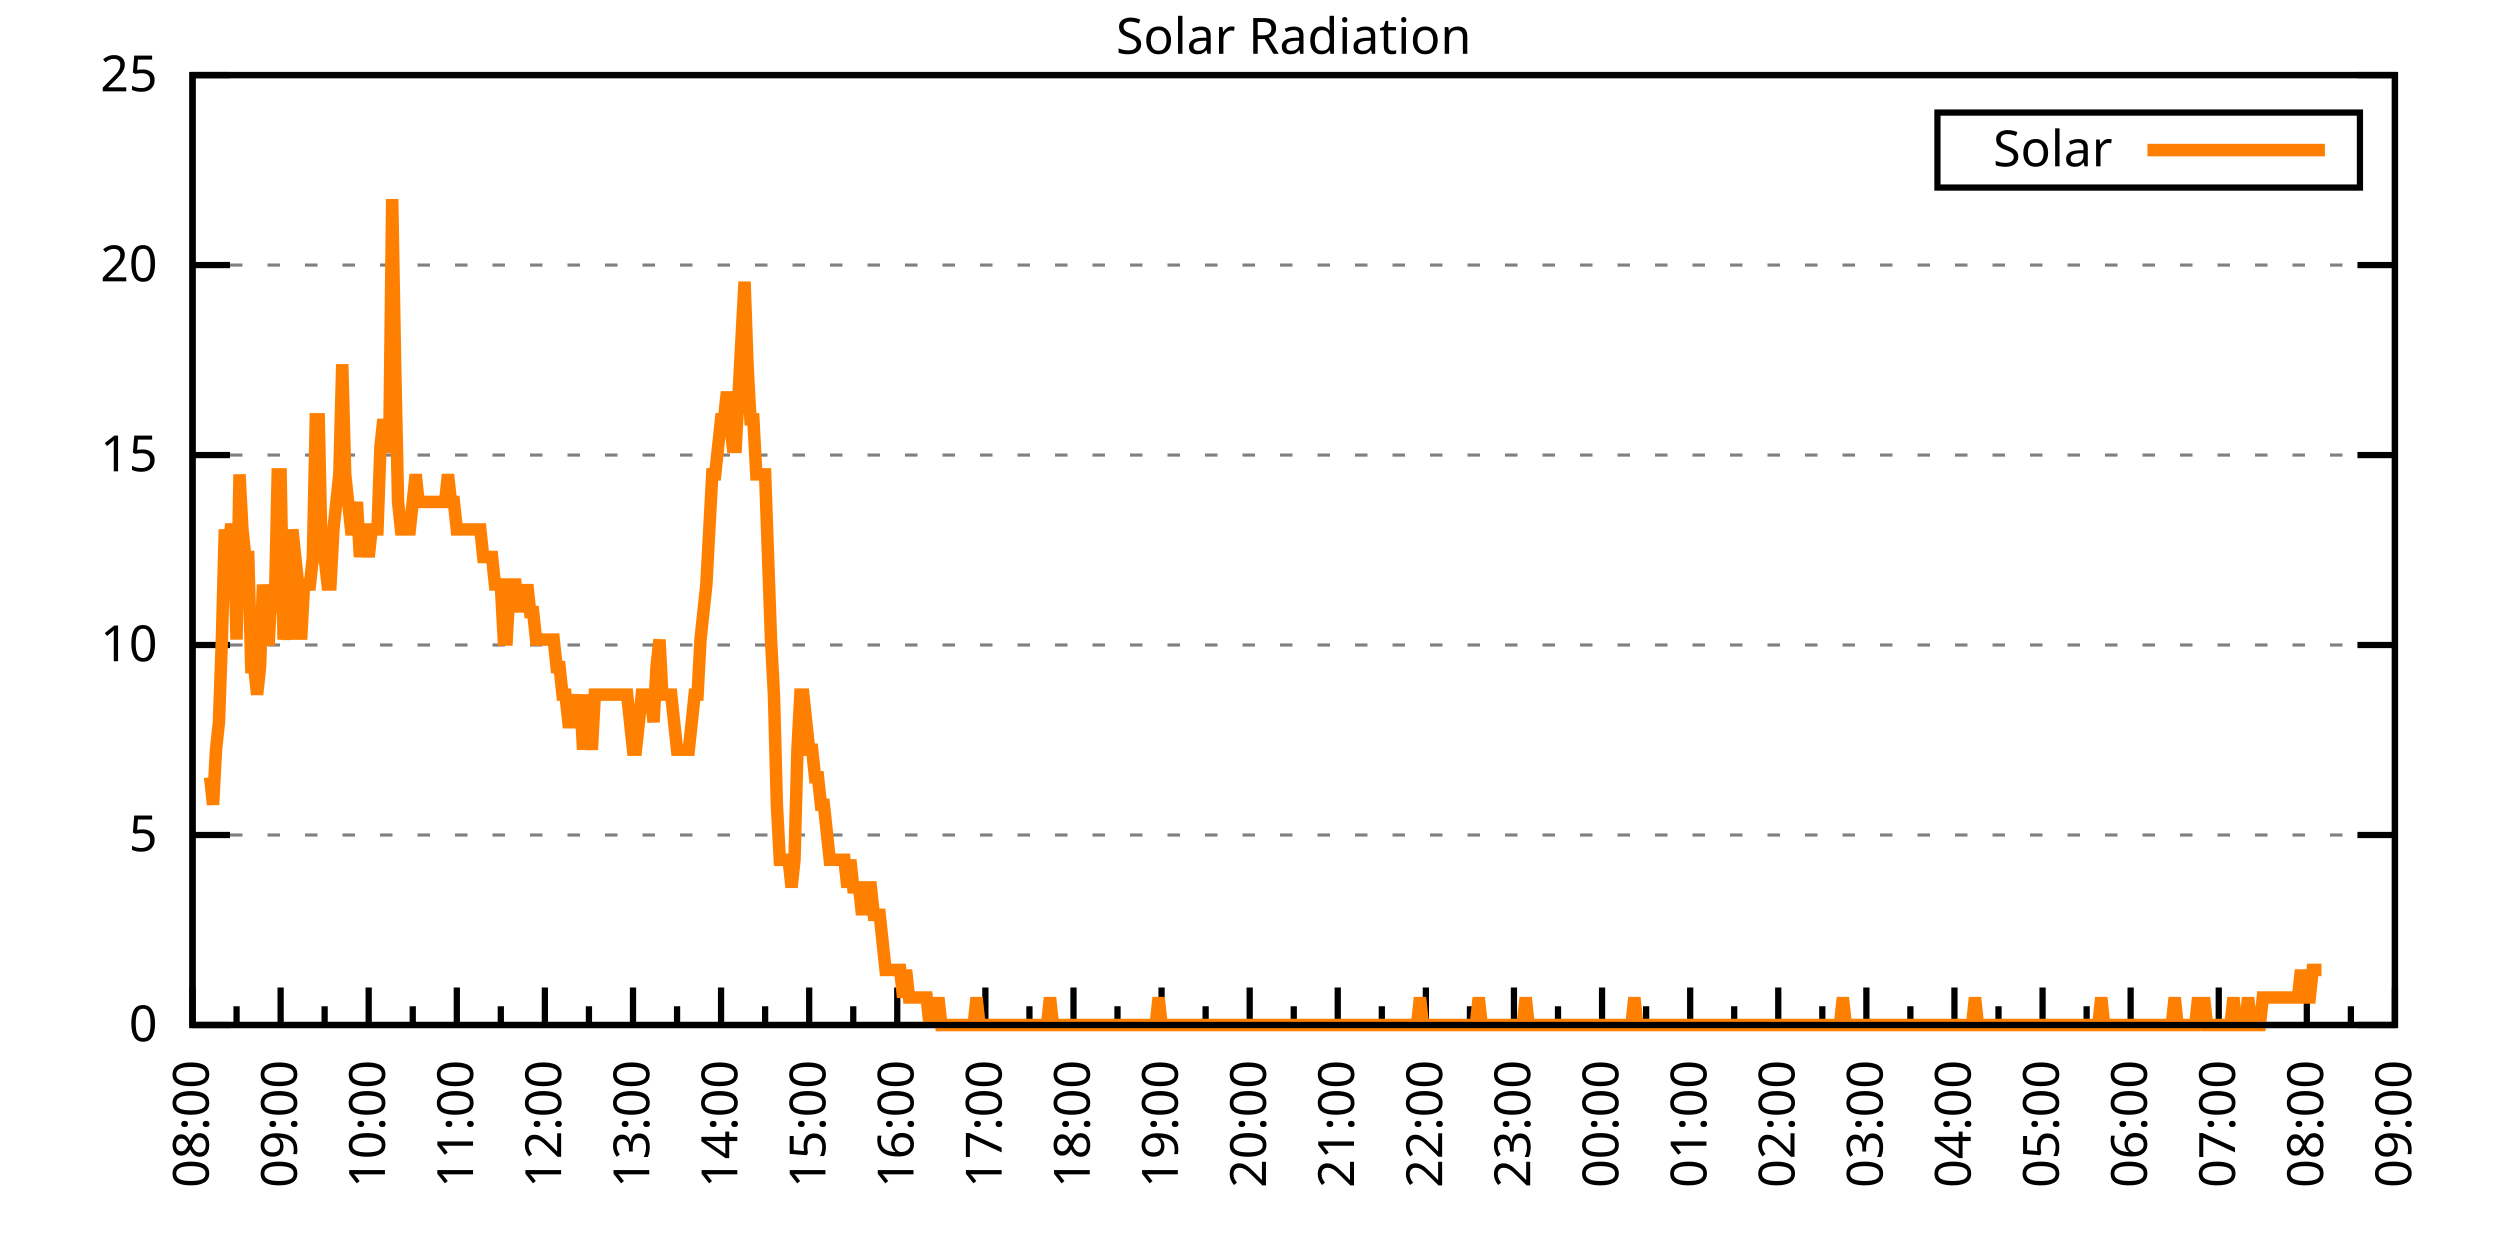
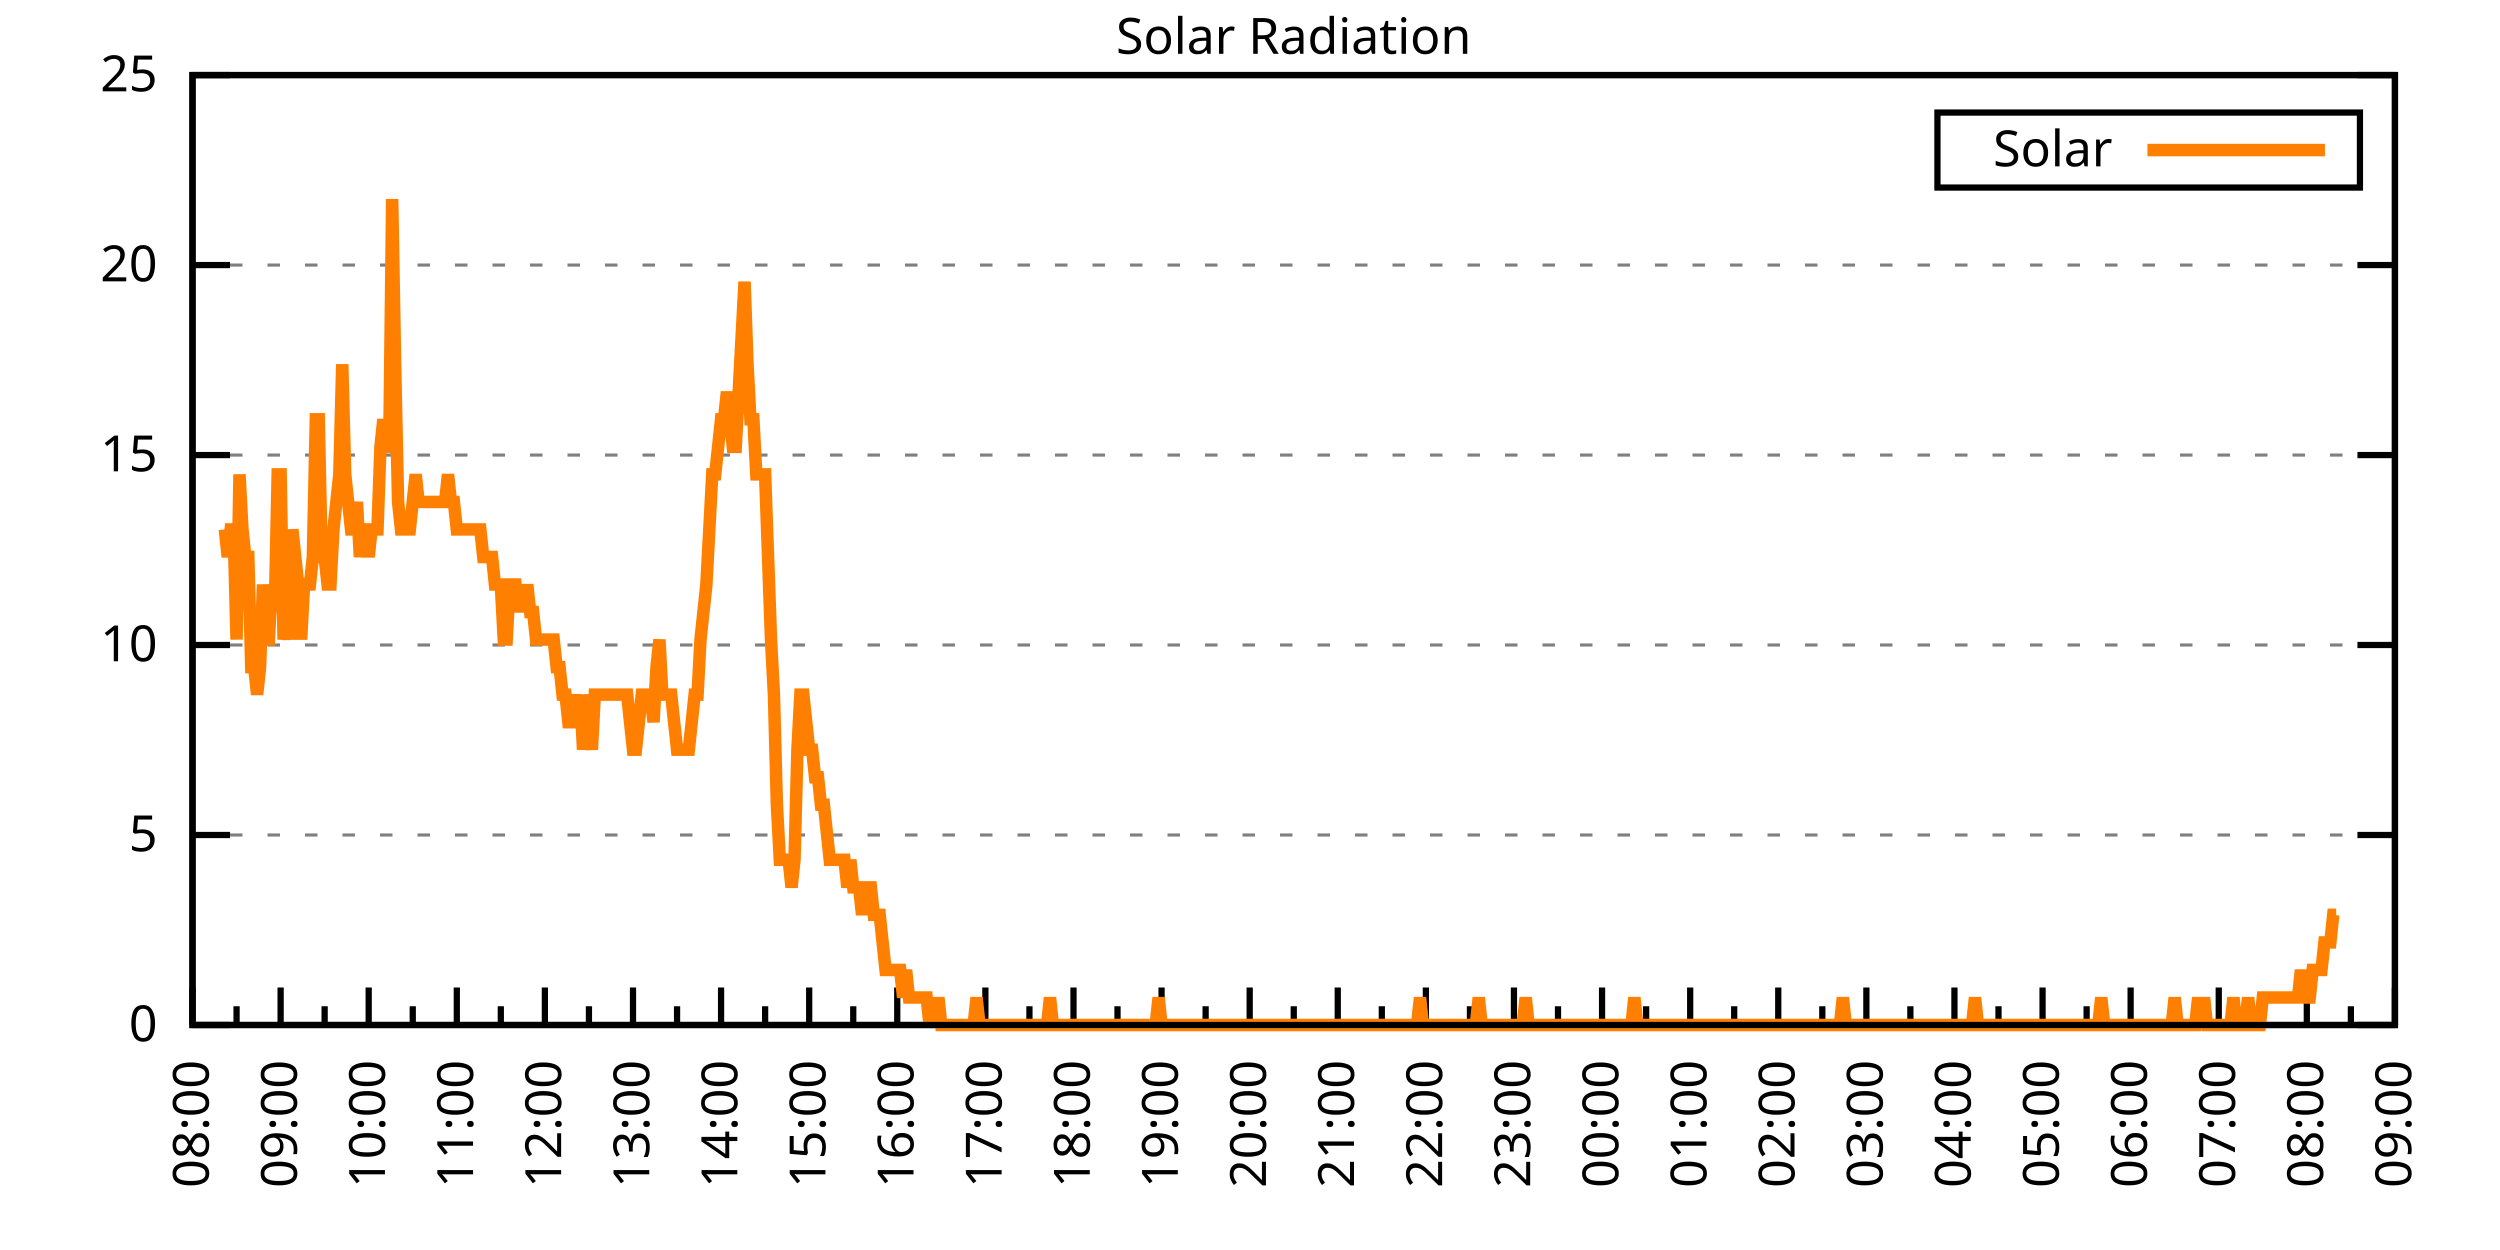
<svg xmlns="http://www.w3.org/2000/svg" xmlns:xlink="http://www.w3.org/1999/xlink" width="400" height="200" viewBox="0 0 400 200">
  <g id="gnuplot_canvas">
    <rect x="0" y="0" width="400" height="200" fill="none" />
    <defs>
      <circle id="gpDot" r="0.5" stroke-width="0.5" stroke="currentColor" />
      <path id="gpPt0" stroke-width="0.333" stroke="currentColor" d="M-1,0 h2 M0,-1 v2" />
      <path id="gpPt1" stroke-width="0.333" stroke="currentColor" d="M-1,-1 L1,1 M1,-1 L-1,1" />
      <path id="gpPt2" stroke-width="0.333" stroke="currentColor" d="M-1,0 L1,0 M0,-1 L0,1 M-1,-1 L1,1 M-1,1 L1,-1" />
      <rect id="gpPt3" stroke-width="0.333" stroke="currentColor" x="-1" y="-1" width="2" height="2" />
      <rect id="gpPt4" stroke-width="0.333" stroke="currentColor" fill="currentColor" x="-1" y="-1" width="2" height="2" />
      <circle id="gpPt5" stroke-width="0.333" stroke="currentColor" cx="0" cy="0" r="1" />
      <use xlink:href="#gpPt5" id="gpPt6" fill="currentColor" stroke="none" />
      <path id="gpPt7" stroke-width="0.333" stroke="currentColor" d="M0,-1.33 L-1.33,0.67 L1.33,0.67 z" />
      <use xlink:href="#gpPt7" id="gpPt8" fill="currentColor" stroke="none" />
      <use xlink:href="#gpPt7" id="gpPt9" stroke="currentColor" transform="rotate(180)" />
      <use xlink:href="#gpPt9" id="gpPt10" fill="currentColor" stroke="none" />
      <use xlink:href="#gpPt3" id="gpPt11" stroke="currentColor" transform="rotate(45)" />
      <use xlink:href="#gpPt11" id="gpPt12" fill="currentColor" stroke="none" />
      <path id="gpPt13" stroke-width="0.333" stroke="currentColor" d="M0,1.330 L1.265,0.411 L0.782,-1.067 L-0.782,-1.076 L-1.265,0.411 z" />
      <use xlink:href="#gpPt13" id="gpPt14" fill="currentColor" stroke="none" />
      <filter id="textbox" filterUnits="objectBoundingBox" x="0" y="0" height="1" width="1">
        <feFlood flood-color="white" flood-opacity="1" result="bgnd" />
        <feComposite in="SourceGraphic" in2="bgnd" operator="atop" />
      </filter>
      <filter id="greybox" filterUnits="objectBoundingBox" x="0" y="0" height="1" width="1">
        <feFlood flood-color="lightgrey" flood-opacity="1" result="grey" />
        <feComposite in="SourceGraphic" in2="grey" operator="atop" />
      </filter>
    </defs>
    <g fill="none" color="white" stroke="currentColor" stroke-width="1.00" stroke-linecap="butt" stroke-linejoin="miter">
</g>
    <g fill="none" color="black" stroke="currentColor" stroke-width="1.00" stroke-linecap="butt" stroke-linejoin="miter">
      <g stroke="none" shape-rendering="crispEdges">
        <polygon fill="rgb(255, 255, 255)" points="30.80,164.00 383.18,164.00 383.18,12.02 30.80,12.02 " />
      </g>
    </g>
    <g fill="none" color="black" stroke="currentColor" stroke-width="1.00" stroke-linecap="butt" stroke-linejoin="miter">
</g>
    <g fill="none" color="black" stroke="black" stroke-width="0.50" stroke-linecap="butt" stroke-linejoin="miter">
</g>
    <g fill="none" color="gray" stroke="currentColor" stroke-width="0.50" stroke-linecap="butt" stroke-linejoin="miter">
      <path stroke="gray" stroke-dasharray="2,4" class="gridline" d="M30.80,164.00 L383.19,164.00  " />
    </g>
    <g fill="none" color="gray" stroke="gray" stroke-width="1.00" stroke-linecap="butt" stroke-linejoin="miter">
</g>
    <g fill="none" color="black" stroke="currentColor" stroke-width="1.00" stroke-linecap="butt" stroke-linejoin="miter">
      <path stroke="black" d="M30.80,164.00 L36.80,164.00 M383.19,164.00 L377.19,164.00  " />
      <g transform="translate(25.20,166.60)" stroke="none" fill="black" font-family="Sans" font-size="8.00" text-anchor="end">
        <text>
          <tspan font-family="Sans"> 0</tspan>
        </text>
      </g>
    </g>
    <g fill="none" color="black" stroke="currentColor" stroke-width="1.00" stroke-linecap="butt" stroke-linejoin="miter">
</g>
    <g fill="none" color="black" stroke="black" stroke-width="0.50" stroke-linecap="butt" stroke-linejoin="miter">
</g>
    <g fill="none" color="gray" stroke="currentColor" stroke-width="0.50" stroke-linecap="butt" stroke-linejoin="miter">
      <path stroke="gray" stroke-dasharray="2,4" class="gridline" d="M30.80,133.60 L383.19,133.60  " />
    </g>
    <g fill="none" color="gray" stroke="gray" stroke-width="1.00" stroke-linecap="butt" stroke-linejoin="miter">
</g>
    <g fill="none" color="black" stroke="currentColor" stroke-width="1.00" stroke-linecap="butt" stroke-linejoin="miter">
      <path stroke="black" d="M30.80,133.60 L36.80,133.60 M383.19,133.60 L377.19,133.60  " />
      <g transform="translate(25.20,136.20)" stroke="none" fill="black" font-family="Sans" font-size="8.00" text-anchor="end">
        <text>
          <tspan font-family="Sans"> 5</tspan>
        </text>
      </g>
    </g>
    <g fill="none" color="black" stroke="currentColor" stroke-width="1.00" stroke-linecap="butt" stroke-linejoin="miter">
</g>
    <g fill="none" color="black" stroke="black" stroke-width="0.50" stroke-linecap="butt" stroke-linejoin="miter">
</g>
    <g fill="none" color="gray" stroke="currentColor" stroke-width="0.50" stroke-linecap="butt" stroke-linejoin="miter">
      <path stroke="gray" stroke-dasharray="2,4" class="gridline" d="M30.80,103.20 L383.19,103.20  " />
    </g>
    <g fill="none" color="gray" stroke="gray" stroke-width="1.00" stroke-linecap="butt" stroke-linejoin="miter">
</g>
    <g fill="none" color="black" stroke="currentColor" stroke-width="1.00" stroke-linecap="butt" stroke-linejoin="miter">
      <path stroke="black" d="M30.80,103.20 L36.80,103.20 M383.19,103.20 L377.19,103.20  " />
      <g transform="translate(25.20,105.80)" stroke="none" fill="black" font-family="Sans" font-size="8.00" text-anchor="end">
        <text>
          <tspan font-family="Sans"> 10</tspan>
        </text>
      </g>
    </g>
    <g fill="none" color="black" stroke="currentColor" stroke-width="1.00" stroke-linecap="butt" stroke-linejoin="miter">
</g>
    <g fill="none" color="black" stroke="black" stroke-width="0.50" stroke-linecap="butt" stroke-linejoin="miter">
</g>
    <g fill="none" color="gray" stroke="currentColor" stroke-width="0.50" stroke-linecap="butt" stroke-linejoin="miter">
      <path stroke="gray" stroke-dasharray="2,4" class="gridline" d="M30.80,72.81 L383.19,72.81  " />
    </g>
    <g fill="none" color="gray" stroke="gray" stroke-width="1.00" stroke-linecap="butt" stroke-linejoin="miter">
</g>
    <g fill="none" color="black" stroke="currentColor" stroke-width="1.00" stroke-linecap="butt" stroke-linejoin="miter">
      <path stroke="black" d="M30.80,72.81 L36.80,72.81 M383.19,72.81 L377.19,72.81  " />
      <g transform="translate(25.20,75.41)" stroke="none" fill="black" font-family="Sans" font-size="8.00" text-anchor="end">
        <text>
          <tspan font-family="Sans"> 15</tspan>
        </text>
      </g>
    </g>
    <g fill="none" color="black" stroke="currentColor" stroke-width="1.00" stroke-linecap="butt" stroke-linejoin="miter">
</g>
    <g fill="none" color="black" stroke="black" stroke-width="0.50" stroke-linecap="butt" stroke-linejoin="miter">
</g>
    <g fill="none" color="gray" stroke="currentColor" stroke-width="0.50" stroke-linecap="butt" stroke-linejoin="miter">
      <path stroke="gray" stroke-dasharray="2,4" class="gridline" d="M30.80,42.41 L383.19,42.41  " />
    </g>
    <g fill="none" color="gray" stroke="gray" stroke-width="1.00" stroke-linecap="butt" stroke-linejoin="miter">
</g>
    <g fill="none" color="black" stroke="currentColor" stroke-width="1.00" stroke-linecap="butt" stroke-linejoin="miter">
      <path stroke="black" d="M30.80,42.41 L36.80,42.41 M383.19,42.41 L377.19,42.41  " />
      <g transform="translate(25.20,45.01)" stroke="none" fill="black" font-family="Sans" font-size="8.00" text-anchor="end">
        <text>
          <tspan font-family="Sans"> 20</tspan>
        </text>
      </g>
    </g>
    <g fill="none" color="black" stroke="currentColor" stroke-width="1.00" stroke-linecap="butt" stroke-linejoin="miter">
</g>
    <g fill="none" color="black" stroke="black" stroke-width="0.50" stroke-linecap="butt" stroke-linejoin="miter">
</g>
    <g fill="none" color="gray" stroke="currentColor" stroke-width="0.50" stroke-linecap="butt" stroke-linejoin="miter">
      <path stroke="gray" stroke-dasharray="2,4" class="gridline" d="M30.80,12.01 L383.19,12.01  " />
    </g>
    <g fill="none" color="gray" stroke="gray" stroke-width="1.00" stroke-linecap="butt" stroke-linejoin="miter">
</g>
    <g fill="none" color="black" stroke="currentColor" stroke-width="1.00" stroke-linecap="butt" stroke-linejoin="miter">
      <path stroke="black" d="M30.80,12.01 L36.80,12.01 M383.19,12.01 L377.19,12.01  " />
      <g transform="translate(25.20,14.61)" stroke="none" fill="black" font-family="Sans" font-size="8.00" text-anchor="end">
        <text>
          <tspan font-family="Sans"> 25</tspan>
        </text>
      </g>
    </g>
    <g fill="none" color="black" stroke="currentColor" stroke-width="1.00" stroke-linecap="butt" stroke-linejoin="miter">
      <path stroke="black" d="M30.80,164.00 L30.80,158.00  " />
      <g transform="translate(33.40,169.60) rotate(270)" stroke="none" fill="black" font-family="Sans" font-size="8.00" text-anchor="end">
        <text>
          <tspan font-family="Sans">08:00</tspan>
        </text>
      </g>
    </g>
    <g fill="none" color="black" stroke="currentColor" stroke-width="1.00" stroke-linecap="butt" stroke-linejoin="miter">
      <path stroke="black" d="M37.85,164.00 L37.85,161.00 M44.90,164.00 L44.90,158.00  " />
      <g transform="translate(47.50,169.60) rotate(270)" stroke="none" fill="black" font-family="Sans" font-size="8.00" text-anchor="end">
        <text>
          <tspan font-family="Sans">09:00</tspan>
        </text>
      </g>
    </g>
    <g fill="none" color="black" stroke="currentColor" stroke-width="1.00" stroke-linecap="butt" stroke-linejoin="miter">
      <path stroke="black" d="M51.94,164.00 L51.94,161.00 M58.99,164.00 L58.99,158.00  " />
      <g transform="translate(61.59,169.60) rotate(270)" stroke="none" fill="black" font-family="Sans" font-size="8.00" text-anchor="end">
        <text>
          <tspan font-family="Sans">10:00</tspan>
        </text>
      </g>
    </g>
    <g fill="none" color="black" stroke="currentColor" stroke-width="1.00" stroke-linecap="butt" stroke-linejoin="miter">
      <path stroke="black" d="M66.04,164.00 L66.04,161.00 M73.09,164.00 L73.09,158.00  " />
      <g transform="translate(75.69,169.60) rotate(270)" stroke="none" fill="black" font-family="Sans" font-size="8.00" text-anchor="end">
        <text>
          <tspan font-family="Sans">11:00</tspan>
        </text>
      </g>
    </g>
    <g fill="none" color="black" stroke="currentColor" stroke-width="1.00" stroke-linecap="butt" stroke-linejoin="miter">
      <path stroke="black" d="M80.13,164.00 L80.13,161.00 M87.18,164.00 L87.18,158.00  " />
      <g transform="translate(89.78,169.60) rotate(270)" stroke="none" fill="black" font-family="Sans" font-size="8.00" text-anchor="end">
        <text>
          <tspan font-family="Sans">12:00</tspan>
        </text>
      </g>
    </g>
    <g fill="none" color="black" stroke="currentColor" stroke-width="1.00" stroke-linecap="butt" stroke-linejoin="miter">
      <path stroke="black" d="M94.23,164.00 L94.23,161.00 M101.28,164.00 L101.28,158.00  " />
      <g transform="translate(103.88,169.60) rotate(270)" stroke="none" fill="black" font-family="Sans" font-size="8.00" text-anchor="end">
        <text>
          <tspan font-family="Sans">13:00</tspan>
        </text>
      </g>
    </g>
    <g fill="none" color="black" stroke="currentColor" stroke-width="1.00" stroke-linecap="butt" stroke-linejoin="miter">
      <path stroke="black" d="M108.33,164.00 L108.33,161.00 M115.37,164.00 L115.37,158.00  " />
      <g transform="translate(117.97,169.60) rotate(270)" stroke="none" fill="black" font-family="Sans" font-size="8.00" text-anchor="end">
        <text>
          <tspan font-family="Sans">14:00</tspan>
        </text>
      </g>
    </g>
    <g fill="none" color="black" stroke="currentColor" stroke-width="1.00" stroke-linecap="butt" stroke-linejoin="miter">
      <path stroke="black" d="M122.42,164.00 L122.42,161.00 M129.47,164.00 L129.47,158.00  " />
      <g transform="translate(132.07,169.60) rotate(270)" stroke="none" fill="black" font-family="Sans" font-size="8.00" text-anchor="end">
        <text>
          <tspan font-family="Sans">15:00</tspan>
        </text>
      </g>
    </g>
    <g fill="none" color="black" stroke="currentColor" stroke-width="1.00" stroke-linecap="butt" stroke-linejoin="miter">
      <path stroke="black" d="M136.52,164.00 L136.52,161.00 M143.56,164.00 L143.56,158.00  " />
      <g transform="translate(146.16,169.60) rotate(270)" stroke="none" fill="black" font-family="Sans" font-size="8.00" text-anchor="end">
        <text>
          <tspan font-family="Sans">16:00</tspan>
        </text>
      </g>
    </g>
    <g fill="none" color="black" stroke="currentColor" stroke-width="1.00" stroke-linecap="butt" stroke-linejoin="miter">
      <path stroke="black" d="M150.61,164.00 L150.61,161.00 M157.66,164.00 L157.66,158.00  " />
      <g transform="translate(160.26,169.60) rotate(270)" stroke="none" fill="black" font-family="Sans" font-size="8.00" text-anchor="end">
        <text>
          <tspan font-family="Sans">17:00</tspan>
        </text>
      </g>
    </g>
    <g fill="none" color="black" stroke="currentColor" stroke-width="1.00" stroke-linecap="butt" stroke-linejoin="miter">
      <path stroke="black" d="M164.71,164.00 L164.71,161.00 M171.76,164.00 L171.76,158.00  " />
      <g transform="translate(174.36,169.60) rotate(270)" stroke="none" fill="black" font-family="Sans" font-size="8.00" text-anchor="end">
        <text>
          <tspan font-family="Sans">18:00</tspan>
        </text>
      </g>
    </g>
    <g fill="none" color="black" stroke="currentColor" stroke-width="1.00" stroke-linecap="butt" stroke-linejoin="miter">
      <path stroke="black" d="M178.80,164.00 L178.80,161.00 M185.85,164.00 L185.85,158.00  " />
      <g transform="translate(188.45,169.60) rotate(270)" stroke="none" fill="black" font-family="Sans" font-size="8.00" text-anchor="end">
        <text>
          <tspan font-family="Sans">19:00</tspan>
        </text>
      </g>
    </g>
    <g fill="none" color="black" stroke="currentColor" stroke-width="1.00" stroke-linecap="butt" stroke-linejoin="miter">
      <path stroke="black" d="M192.90,164.00 L192.90,161.00 M199.95,164.00 L199.95,158.00  " />
      <g transform="translate(202.55,169.60) rotate(270)" stroke="none" fill="black" font-family="Sans" font-size="8.00" text-anchor="end">
        <text>
          <tspan font-family="Sans">20:00</tspan>
        </text>
      </g>
    </g>
    <g fill="none" color="black" stroke="currentColor" stroke-width="1.00" stroke-linecap="butt" stroke-linejoin="miter">
      <path stroke="black" d="M207.00,164.00 L207.00,161.00 M214.04,164.00 L214.04,158.00  " />
      <g transform="translate(216.64,169.60) rotate(270)" stroke="none" fill="black" font-family="Sans" font-size="8.00" text-anchor="end">
        <text>
          <tspan font-family="Sans">21:00</tspan>
        </text>
      </g>
    </g>
    <g fill="none" color="black" stroke="currentColor" stroke-width="1.00" stroke-linecap="butt" stroke-linejoin="miter">
      <path stroke="black" d="M221.09,164.00 L221.09,161.00 M228.14,164.00 L228.14,158.00  " />
      <g transform="translate(230.74,169.60) rotate(270)" stroke="none" fill="black" font-family="Sans" font-size="8.00" text-anchor="end">
        <text>
          <tspan font-family="Sans">22:00</tspan>
        </text>
      </g>
    </g>
    <g fill="none" color="black" stroke="currentColor" stroke-width="1.00" stroke-linecap="butt" stroke-linejoin="miter">
      <path stroke="black" d="M235.19,164.00 L235.19,161.00 M242.23,164.00 L242.23,158.00  " />
      <g transform="translate(244.83,169.60) rotate(270)" stroke="none" fill="black" font-family="Sans" font-size="8.00" text-anchor="end">
        <text>
          <tspan font-family="Sans">23:00</tspan>
        </text>
      </g>
    </g>
    <g fill="none" color="black" stroke="currentColor" stroke-width="1.00" stroke-linecap="butt" stroke-linejoin="miter">
      <path stroke="black" d="M249.28,164.00 L249.28,161.00 M256.33,164.00 L256.33,158.00  " />
      <g transform="translate(258.93,169.60) rotate(270)" stroke="none" fill="black" font-family="Sans" font-size="8.00" text-anchor="end">
        <text>
          <tspan font-family="Sans">00:00</tspan>
        </text>
      </g>
    </g>
    <g fill="none" color="black" stroke="currentColor" stroke-width="1.00" stroke-linecap="butt" stroke-linejoin="miter">
      <path stroke="black" d="M263.38,164.00 L263.38,161.00 M270.43,164.00 L270.43,158.00  " />
      <g transform="translate(273.03,169.60) rotate(270)" stroke="none" fill="black" font-family="Sans" font-size="8.00" text-anchor="end">
        <text>
          <tspan font-family="Sans">01:00</tspan>
        </text>
      </g>
    </g>
    <g fill="none" color="black" stroke="currentColor" stroke-width="1.00" stroke-linecap="butt" stroke-linejoin="miter">
      <path stroke="black" d="M277.47,164.00 L277.47,161.00 M284.52,164.00 L284.52,158.00  " />
      <g transform="translate(287.12,169.60) rotate(270)" stroke="none" fill="black" font-family="Sans" font-size="8.00" text-anchor="end">
        <text>
          <tspan font-family="Sans">02:00</tspan>
        </text>
      </g>
    </g>
    <g fill="none" color="black" stroke="currentColor" stroke-width="1.00" stroke-linecap="butt" stroke-linejoin="miter">
      <path stroke="black" d="M291.57,164.00 L291.57,161.00 M298.62,164.00 L298.62,158.00  " />
      <g transform="translate(301.22,169.60) rotate(270)" stroke="none" fill="black" font-family="Sans" font-size="8.00" text-anchor="end">
        <text>
          <tspan font-family="Sans">03:00</tspan>
        </text>
      </g>
    </g>
    <g fill="none" color="black" stroke="currentColor" stroke-width="1.00" stroke-linecap="butt" stroke-linejoin="miter">
      <path stroke="black" d="M305.66,164.00 L305.66,161.00 M312.71,164.00 L312.71,158.00  " />
      <g transform="translate(315.31,169.60) rotate(270)" stroke="none" fill="black" font-family="Sans" font-size="8.00" text-anchor="end">
        <text>
          <tspan font-family="Sans">04:00</tspan>
        </text>
      </g>
    </g>
    <g fill="none" color="black" stroke="currentColor" stroke-width="1.00" stroke-linecap="butt" stroke-linejoin="miter">
      <path stroke="black" d="M319.76,164.00 L319.76,161.00 M326.81,164.00 L326.81,158.00  " />
      <g transform="translate(329.41,169.60) rotate(270)" stroke="none" fill="black" font-family="Sans" font-size="8.00" text-anchor="end">
        <text>
          <tspan font-family="Sans">05:00</tspan>
        </text>
      </g>
    </g>
    <g fill="none" color="black" stroke="currentColor" stroke-width="1.00" stroke-linecap="butt" stroke-linejoin="miter">
      <path stroke="black" d="M333.86,164.00 L333.86,161.00 M340.90,164.00 L340.90,158.00  " />
      <g transform="translate(343.50,169.60) rotate(270)" stroke="none" fill="black" font-family="Sans" font-size="8.00" text-anchor="end">
        <text>
          <tspan font-family="Sans">06:00</tspan>
        </text>
      </g>
    </g>
    <g fill="none" color="black" stroke="currentColor" stroke-width="1.00" stroke-linecap="butt" stroke-linejoin="miter">
      <path stroke="black" d="M347.95,164.00 L347.95,161.00 M355.00,164.00 L355.00,158.00  " />
      <g transform="translate(357.60,169.60) rotate(270)" stroke="none" fill="black" font-family="Sans" font-size="8.00" text-anchor="end">
        <text>
          <tspan font-family="Sans">07:00</tspan>
        </text>
      </g>
    </g>
    <g fill="none" color="black" stroke="currentColor" stroke-width="1.00" stroke-linecap="butt" stroke-linejoin="miter">
      <path stroke="black" d="M362.05,164.00 L362.05,161.00 M369.09,164.00 L369.09,158.00  " />
      <g transform="translate(371.69,169.60) rotate(270)" stroke="none" fill="black" font-family="Sans" font-size="8.00" text-anchor="end">
        <text>
          <tspan font-family="Sans">08:00</tspan>
        </text>
      </g>
    </g>
    <g fill="none" color="black" stroke="currentColor" stroke-width="1.00" stroke-linecap="butt" stroke-linejoin="miter">
      <path stroke="black" d="M376.14,164.00 L376.14,161.00 M383.19,164.00 L383.19,158.00  " />
      <g transform="translate(385.79,169.60) rotate(270)" stroke="none" fill="black" font-family="Sans" font-size="8.00" text-anchor="end">
        <text>
          <tspan font-family="Sans">09:00</tspan>
        </text>
      </g>
    </g>
    <g fill="none" color="black" stroke="currentColor" stroke-width="1.00" stroke-linecap="butt" stroke-linejoin="miter">
</g>
    <g fill="none" color="black" stroke="currentColor" stroke-width="1.00" stroke-linecap="butt" stroke-linejoin="miter">
      <path stroke="black" d="M30.80,12.01 L30.80,164.00 L383.19,164.00 L383.19,12.01 L30.80,12.01 Z  " />
    </g>
    <g fill="none" color="black" stroke="currentColor" stroke-width="1.00" stroke-linecap="butt" stroke-linejoin="miter">
      <g transform="translate(6.80,88.01) rotate(270)" stroke="none" fill="black" font-family="Sans" font-size="8.00" text-anchor="middle">
        <text />
      </g>
    </g>
    <g fill="none" color="black" stroke="currentColor" stroke-width="1.00" stroke-linecap="butt" stroke-linejoin="miter">
</g>
    <g fill="none" color="black" stroke="currentColor" stroke-width="1.00" stroke-linecap="butt" stroke-linejoin="miter">
      <path stroke="black" d="M309.99,30.01 L309.99,18.01 L377.59,18.01 L377.59,30.01 L309.99,30.01 Z  " />
    </g>
    <g id="Solar_Radiation_plot_1">
      <g fill="none" color="white" stroke="black" stroke-width="2.00" stroke-linecap="butt" stroke-linejoin="miter">
</g>
      <g fill="none" color="black" stroke="currentColor" stroke-width="2.00" stroke-linecap="butt" stroke-linejoin="miter">
        <g transform="translate(337.99,26.61)" stroke="none" fill="black" font-family="Sans" font-size="8.00" text-anchor="end">
          <text>
            <tspan font-family="Sans">Solar</tspan>
          </text>
        </g>
      </g>
      <g fill="none" color="black" stroke="currentColor" stroke-width="2.00" stroke-linecap="butt" stroke-linejoin="miter">
-         <path stroke="rgb(255, 127,   0)" d="M343.59,24.01 L371.99,24.01 M33.62,124.36 L34.09,128.76 L34.56,119.95 L35.03,115.55 L35.50,102.33 L35.97,84.71   L36.44,89.12 L36.91,84.71 L37.38,84.71 L37.85,102.33 L38.32,75.90 L38.79,84.71 L39.26,89.12 L39.73,89.12   L40.20,106.74 L40.67,106.74 L41.14,111.14 L41.61,106.74 L42.08,93.52 L42.55,102.33 L43.02,102.33 L43.49,93.52   L43.96,97.93 L44.43,75.90 L44.90,75.90 L45.37,102.33 L45.84,97.93 L46.31,102.33 L46.78,84.71 L47.24,89.12   L47.71,93.52 L48.18,102.33 L48.65,93.52 L49.12,93.52 L49.59,93.52 L50.06,89.12 L50.53,67.09 L51.00,67.09   L51.47,89.12 L51.94,89.12 L52.41,93.52 L52.88,93.52 L53.35,84.71 L53.82,80.31 L54.29,75.90 L54.76,58.28   L55.23,75.90 L55.70,80.31 L56.17,84.71 L56.64,84.71 L57.11,80.31 L57.58,89.12 L58.05,84.71 L58.52,84.71   L58.99,89.12 L59.46,84.71 L59.93,84.71 L60.40,84.71 L60.87,71.50 L61.34,67.09 L61.81,71.50 L62.28,71.50   L62.75,31.85 L63.22,58.28 L63.69,80.31 L64.16,84.71 L64.63,84.71 L65.10,84.71 L65.57,84.71 L66.04,80.31   L66.51,75.90 L66.98,80.31 L67.45,80.31 L67.92,80.31 L68.39,80.31 L68.86,80.31 L69.33,80.31 L69.80,80.31   L70.27,80.31 L70.74,80.31 L71.21,80.31 L71.68,75.90 L72.15,80.31 L72.62,80.31 L73.09,84.71 L73.56,84.71   L74.03,84.71 L74.50,84.71 L74.97,84.71 L75.44,84.71 L75.91,84.71 L76.38,84.71 L76.85,84.71 L77.32,89.12   L77.79,89.12 L78.26,89.12 L78.73,89.12 L79.19,93.52 L79.66,93.52 L80.13,93.52 L80.60,102.33 L81.07,102.33   L81.54,93.52 L82.01,93.52 L82.48,93.52 L82.95,97.93 L83.42,93.52 L83.89,97.93 L84.36,93.52 L84.83,97.93   L85.30,97.93 L85.77,102.33 L86.24,102.33 L86.71,102.33 L87.18,102.33 L87.65,102.33 L88.12,102.33 L88.59,102.33   L89.06,106.74 L89.53,106.74 L90.00,111.14 L90.47,111.14 L90.94,115.55 L91.41,115.55 L91.88,111.14 L92.35,115.55   L92.82,111.14 L93.29,119.95 L93.76,111.14 L94.23,115.55 L94.70,119.95 L95.17,111.14 L95.64,111.14 L96.11,111.14   L96.58,111.14 L97.05,111.14 L97.52,111.14 L97.99,111.14 L98.46,111.14 L98.93,111.14 L99.40,111.14 L99.87,111.14   L100.34,111.14 L100.81,115.55 L101.28,119.95 L101.75,119.95 L102.22,115.55 L102.69,111.14 L103.16,111.14 L103.63,111.14   L104.10,111.14 L104.57,115.55 L105.04,106.74 L105.51,102.33 L105.98,111.14 L106.45,111.14 L106.92,111.14 L107.39,111.14   L107.86,115.55 L108.33,119.95 L108.80,119.95 L109.27,119.95 L109.74,119.95 L110.21,119.95 L110.68,115.55 L111.14,111.14   L111.61,111.14 L112.08,102.33 L112.55,97.93 L113.02,93.52 L113.49,84.71 L113.96,75.90 L114.43,75.90 L114.90,71.50   L115.37,67.09 L115.84,67.09 L116.31,62.69 L116.78,67.09 L117.25,71.50 L117.72,71.50 L118.19,62.69 L118.66,53.88   L119.13,45.07 L119.60,58.28 L120.07,67.09 L120.54,67.09 L121.01,75.90 L121.48,75.90 L121.95,75.90 L122.42,75.90   L122.89,89.12 L123.36,102.33 L123.83,111.14 L124.30,128.76 L124.77,137.57 L125.24,137.57 L125.71,137.57 L126.18,137.57   L126.65,141.98 L127.12,137.57 L127.59,119.95 L128.06,111.14 L128.53,111.14 L129.00,115.55 L129.47,119.95 L129.94,119.95   L130.41,124.36 L130.88,124.36 L131.35,128.76 L131.82,128.76 L132.29,133.17 L132.76,137.57 L133.23,137.57 L133.70,137.57   L134.17,137.57 L134.64,137.57 L135.11,137.57 L135.58,141.98 L136.05,137.57 L136.52,141.98 L136.99,141.98 L137.46,141.98   L137.93,146.38 L138.40,141.98 L138.87,141.98 L139.34,141.98 L139.81,146.38 L140.28,146.38 L140.75,146.38 L141.22,150.79   L141.69,155.19 L142.16,155.19 L142.63,155.19 L143.09,155.19 L143.56,155.19 L144.03,155.19 L144.50,159.60 L144.97,155.19   L145.44,159.60 L145.91,159.60 L146.38,159.60 L146.85,159.60 L147.32,159.60 L147.79,159.60 L148.26,159.60 L148.73,164.00   L149.20,159.60 L149.67,164.00 L150.14,159.60 L150.61,164.00 L151.08,164.00 L151.55,164.00 L152.02,164.00 L152.49,164.00   L152.96,164.00 L153.43,164.00 L153.90,164.00 L154.37,164.00 L154.84,164.00 L155.31,164.00 L155.78,164.00 L156.25,159.60   L156.72,164.00 L157.19,164.00 L157.66,164.00 L158.13,164.00 L158.60,164.00 L159.07,164.00 L159.54,164.00 L160.01,164.00   L160.48,164.00 L160.95,164.00 L161.42,164.00 L161.89,164.00 L162.36,164.00 L162.83,164.00 L163.30,164.00 L163.77,164.00   L164.24,164.00 L164.71,164.00 L165.18,164.00 L165.65,164.00 L166.12,164.00 L166.59,164.00 L167.06,164.00 L167.53,164.00   L168.00,159.60 L168.47,164.00 L168.94,164.00 L169.41,164.00 L169.88,164.00 L170.35,164.00 L170.82,164.00 L171.29,164.00   L171.76,164.00 L172.23,164.00 L172.70,164.00 L173.17,164.00 L173.64,164.00 L174.11,164.00 L174.58,164.00 L175.04,164.00   L175.51,164.00 L175.98,164.00 L176.45,164.00 L176.92,164.00 L177.39,164.00 L177.86,164.00 L178.33,164.00 L178.80,164.00   L179.27,164.00 L179.74,164.00 L180.21,164.00 L180.68,164.00 L181.15,164.00 L181.62,164.00 L182.09,164.00 L182.56,164.00   L183.03,164.00 L183.50,164.00 L183.97,164.00 L184.44,164.00 L184.91,164.00 L185.38,159.60 L185.85,164.00 L186.32,164.00   L186.79,164.00 L187.26,164.00 L187.73,164.00 L188.20,164.00 L188.67,164.00 L189.14,164.00 L189.61,164.00 L190.08,164.00   L190.55,164.00 L191.02,164.00 L191.49,164.00 L191.96,164.00 L192.43,164.00 L192.90,164.00 L193.37,164.00 L193.84,164.00   L194.31,164.00 L194.78,164.00 L195.25,164.00 L195.72,164.00 L196.19,164.00 L196.66,164.00 L197.13,164.00 L197.60,164.00   L198.07,164.00 L198.54,164.00 L199.01,164.00 L199.48,164.00 L199.95,164.00 L200.42,164.00 L200.89,164.00 L201.36,164.00   L201.83,164.00 L202.30,164.00 L202.77,164.00 L203.24,164.00 L203.71,164.00 L204.18,164.00 L204.65,164.00 L205.12,164.00   L205.59,164.00 L206.06,164.00 L206.53,164.00 L207.00,164.00 L207.46,164.00 L207.93,164.00 L208.40,164.00 L208.87,164.00   L209.34,164.00 L209.81,164.00 L210.28,164.00 L210.75,164.00 L211.22,164.00 L211.69,164.00 L212.16,164.00 L212.63,164.00   L213.10,164.00 L213.57,164.00 L214.04,164.00 L214.51,164.00 L214.98,164.00 L215.45,164.00 L215.92,164.00 L216.39,164.00   L216.86,164.00 L217.33,164.00 L217.80,164.00 L218.27,164.00 L218.74,164.00 L219.21,164.00 L219.68,164.00 L220.15,164.00   L220.62,164.00 L221.09,164.00 L221.56,164.00 L222.03,164.00 L222.50,164.00 L222.97,164.00 L223.44,164.00 L223.91,164.00   L224.38,164.00 L224.85,164.00 L225.32,164.00 L225.79,164.00 L226.26,164.00 L226.73,164.00 L227.20,159.60 L227.67,164.00   L228.14,164.00 L228.61,164.00 L229.08,164.00 L229.55,164.00 L230.02,164.00 L230.49,164.00 L230.96,164.00 L231.43,164.00   L231.90,164.00 L232.37,164.00 L232.84,164.00 L233.31,164.00 L233.78,164.00 L234.25,164.00 L234.72,164.00 L235.19,164.00   L235.66,164.00 L236.13,164.00 L236.60,159.60 L237.07,164.00 L237.54,164.00 L238.01,164.00 L238.48,164.00 L238.95,164.00   L239.41,164.00 L239.88,164.00 L240.35,164.00 L240.82,164.00 L241.29,164.00 L241.76,164.00 L242.23,164.00 L242.70,164.00   L243.17,164.00 L243.64,164.00 L244.11,159.60 L244.58,164.00 L245.05,164.00 L245.52,164.00 L245.99,164.00 L246.46,164.00   L246.93,164.00 L247.40,164.00 L247.87,164.00 L248.34,164.00 L248.81,164.00 L249.28,164.00 L249.75,164.00 L250.22,164.00   L250.69,164.00 L251.16,164.00 L251.63,164.00 L252.10,164.00 L252.57,164.00 L253.04,164.00 L253.51,164.00 L253.98,164.00   L254.45,164.00 L254.92,164.00 L255.39,164.00 L255.86,164.00 L256.33,164.00 L256.80,164.00 L257.27,164.00 L257.74,164.00   L258.21,164.00 L258.68,164.00 L259.15,164.00 L259.62,164.00 L260.09,164.00 L260.56,164.00 L261.03,164.00 L261.50,159.60   L261.97,164.00 L262.44,164.00 L262.91,164.00 L263.38,164.00 L263.85,164.00 L264.32,164.00 L264.79,164.00 L265.26,164.00   L265.73,164.00 L266.20,164.00 L266.67,164.00 L267.14,164.00 L267.61,164.00 L268.08,164.00 L268.55,164.00 L269.02,164.00   L269.49,164.00 L269.96,164.00 L270.43,164.00 L270.90,164.00 L271.36,164.00 L271.83,164.00 L272.30,164.00 L272.77,164.00   L273.24,164.00 L273.71,164.00 L274.18,164.00 L274.65,164.00 L275.12,164.00 L275.59,164.00 L276.06,164.00 L276.53,164.00   L277.00,164.00 L277.47,164.00 L277.94,164.00 L278.41,164.00 L278.88,164.00 L279.35,164.00 L279.82,164.00 L280.29,164.00   L280.76,164.00 L281.23,164.00 L281.70,164.00 L282.17,164.00 L282.64,164.00 L283.11,164.00 L283.58,164.00 L284.05,164.00   L284.52,164.00 L284.99,164.00 L285.46,164.00 L285.93,164.00 L286.40,164.00 L286.87,164.00 L287.34,164.00 L287.81,164.00   L288.28,164.00 L288.75,164.00 L289.22,164.00 L289.69,164.00 L290.16,164.00 L290.63,164.00 L291.10,164.00 L291.57,164.00   L292.04,164.00 L292.51,164.00 L292.98,164.00 L293.45,164.00 L293.92,164.00 L294.39,164.00 L294.86,159.60 L295.33,164.00   L295.80,164.00 L296.27,164.00 L296.74,164.00 L297.21,164.00 L297.68,164.00 L298.15,164.00 L298.62,164.00 L299.09,164.00   L299.56,164.00 L300.03,164.00 L300.50,164.00 L300.97,164.00 L301.44,164.00 L301.91,164.00 L302.38,164.00 L302.85,164.00   L303.31,164.00 L303.78,164.00 L304.25,164.00 L304.72,164.00 L305.19,164.00 L305.66,164.00 L306.13,164.00 L306.60,164.00   L307.07,164.00 L307.54,164.00 L308.01,164.00 L308.48,164.00 L308.95,164.00 L309.42,164.00 L309.89,164.00 L310.36,164.00   L310.83,164.00 L311.30,164.00 L311.77,164.00 L312.24,164.00 L312.71,164.00 L313.18,164.00 L313.65,164.00 L314.12,164.00   L314.59,164.00 L315.06,164.00 L315.53,164.00 L316.00,159.60 L316.47,164.00 L316.94,164.00 L317.41,164.00 L317.88,164.00   L318.35,164.00 L318.82,164.00 L319.29,164.00 L319.76,164.00 L320.23,164.00 L320.70,164.00 L321.17,164.00 L321.64,164.00   L322.11,164.00 L322.58,164.00 L323.05,164.00 L323.52,164.00 L323.99,164.00 L324.46,164.00 L324.93,164.00 L325.40,164.00   L325.87,164.00 L326.34,164.00 L326.81,164.00 L327.28,164.00 L327.75,164.00 L328.22,164.00 L328.69,164.00 L329.16,164.00   L329.63,164.00 L330.10,164.00 L330.57,164.00 L331.04,164.00 L331.51,164.00 L331.98,164.00 L332.45,164.00 L332.92,164.00   L333.39,164.00 L333.86,164.00 L334.33,164.00 L334.80,164.00 L335.26,164.00 L335.73,164.00 L336.20,159.60 L336.67,164.00   L337.14,164.00 L337.61,164.00 L338.08,164.00 L338.55,164.00 L339.02,164.00 L339.49,164.00 L339.96,164.00 L340.43,164.00   L340.90,164.00 L341.37,164.00 L341.84,164.00 L342.31,164.00 L342.78,164.00 L343.25,164.00 L343.72,164.00 L344.19,164.00   L344.66,164.00 L345.13,164.00 L345.60,164.00 L346.07,164.00 L346.54,164.00 L347.01,164.00 L347.48,164.00 L347.95,159.60   L348.42,164.00 L348.89,164.00 L349.36,164.00 L349.83,164.00 L350.30,164.00 L350.77,164.00 L351.24,164.00 L351.71,159.60   L352.18,164.00 L352.65,159.60 L353.12,164.00 L353.59,164.00 L354.06,164.00 L354.53,164.00 L355.00,164.00 L355.47,164.00   L355.94,164.00 L356.41,164.00 L356.88,164.00 L357.35,159.60 L357.82,164.00 L358.29,164.00 L358.76,164.00 L359.23,164.00   L359.70,159.60 L360.17,164.00 L360.64,164.00 L361.11,164.00 L361.58,164.00 L362.05,159.60 L362.52,159.60 L362.99,159.60   L363.46,159.60 L363.93,159.60 L364.40,159.60 L364.87,159.60 L365.34,159.60 L365.81,159.60 L366.28,159.60 L366.75,159.60   L367.21,159.60 L367.68,159.60 L368.15,155.19 L368.62,159.60 L369.09,159.60 L369.56,159.60 L370.03,155.19 L370.50,155.19   L370.97,155.19 L371.44,155.19  " />
+         <path stroke="rgb(255, 127,   0)" d="M343.59,24.01 L371.99,24.01 M35.97,84.71 L36.44,89.12 L36.91,84.71 L37.38,84.71 L37.85,102.33 L38.32,75.90   L38.79,84.71 L39.26,89.12 L39.73,89.12 L40.20,106.74 L40.67,106.74 L41.14,111.14 L41.61,106.74 L42.08,93.52   L42.55,102.33 L43.02,102.33 L43.49,93.52 L43.96,97.93 L44.43,75.90 L44.90,75.90 L45.37,102.33 L45.84,97.93   L46.31,102.33 L46.78,84.71 L47.24,89.12 L47.71,93.52 L48.18,102.33 L48.65,93.52 L49.12,93.52 L49.59,93.52   L50.06,89.12 L50.53,67.09 L51.00,67.09 L51.47,89.12 L51.94,89.12 L52.41,93.52 L52.88,93.52 L53.35,84.71   L53.82,80.31 L54.29,75.90 L54.76,58.28 L55.23,75.90 L55.70,80.31 L56.17,84.71 L56.64,84.71 L57.11,80.31   L57.58,89.12 L58.05,84.71 L58.52,84.71 L58.99,89.12 L59.46,84.71 L59.93,84.71 L60.40,84.71 L60.87,71.50   L61.34,67.09 L61.81,71.50 L62.28,71.50 L62.75,31.85 L63.22,58.28 L63.69,80.31 L64.16,84.71 L64.63,84.71   L65.10,84.71 L65.57,84.71 L66.04,80.31 L66.51,75.90 L66.98,80.31 L67.45,80.31 L67.92,80.31 L68.39,80.31   L68.86,80.31 L69.33,80.31 L69.80,80.31 L70.27,80.31 L70.74,80.31 L71.21,80.31 L71.68,75.90 L72.15,80.31   L72.62,80.31 L73.09,84.71 L73.56,84.71 L74.03,84.71 L74.50,84.71 L74.97,84.71 L75.44,84.71 L75.91,84.71   L76.38,84.71 L76.85,84.71 L77.32,89.12 L77.79,89.12 L78.26,89.12 L78.73,89.12 L79.19,93.52 L79.66,93.52   L80.13,93.52 L80.60,102.33 L81.07,102.33 L81.54,93.52 L82.01,93.52 L82.48,93.52 L82.95,97.93 L83.42,93.52   L83.89,97.93 L84.36,93.52 L84.83,97.93 L85.30,97.93 L85.77,102.33 L86.24,102.33 L86.71,102.33 L87.18,102.33   L87.65,102.33 L88.12,102.33 L88.59,102.33 L89.06,106.74 L89.53,106.74 L90.00,111.14 L90.47,111.14 L90.94,115.55   L91.41,115.55 L91.88,111.14 L92.35,115.55 L92.82,111.14 L93.29,119.95 L93.76,111.14 L94.23,115.55 L94.70,119.95   L95.17,111.14 L95.64,111.14 L96.11,111.14 L96.58,111.14 L97.05,111.14 L97.52,111.14 L97.99,111.14 L98.46,111.14   L98.93,111.14 L99.40,111.14 L99.87,111.14 L100.34,111.14 L100.81,115.55 L101.28,119.95 L101.75,119.95 L102.22,115.55   L102.69,111.14 L103.16,111.14 L103.63,111.14 L104.10,111.14 L104.57,115.55 L105.04,106.74 L105.51,102.33 L105.98,111.14   L106.45,111.14 L106.92,111.14 L107.39,111.14 L107.86,115.55 L108.33,119.95 L108.80,119.95 L109.27,119.95 L109.74,119.95   L110.21,119.95 L110.68,115.55 L111.14,111.14 L111.61,111.14 L112.08,102.33 L112.55,97.93 L113.02,93.52 L113.49,84.71   L113.96,75.90 L114.43,75.90 L114.90,71.50 L115.37,67.09 L115.84,67.09 L116.31,62.69 L116.78,67.09 L117.25,71.50   L117.72,71.50 L118.19,62.69 L118.66,53.88 L119.13,45.07 L119.60,58.28 L120.07,67.09 L120.54,67.09 L121.01,75.90   L121.48,75.90 L121.95,75.90 L122.42,75.90 L122.89,89.12 L123.36,102.33 L123.83,111.14 L124.30,128.76 L124.77,137.57   L125.24,137.57 L125.71,137.57 L126.18,137.57 L126.65,141.98 L127.12,137.57 L127.59,119.95 L128.06,111.14 L128.53,111.14   L129.00,115.55 L129.47,119.95 L129.94,119.95 L130.41,124.36 L130.88,124.36 L131.35,128.76 L131.82,128.76 L132.29,133.17   L132.76,137.57 L133.23,137.57 L133.70,137.57 L134.17,137.57 L134.64,137.57 L135.11,137.57 L135.58,141.98 L136.05,137.57   L136.52,141.98 L136.99,141.98 L137.46,141.98 L137.93,146.38 L138.40,141.98 L138.87,141.98 L139.34,141.98 L139.81,146.38   L140.28,146.38 L140.75,146.38 L141.22,150.79 L141.69,155.19 L142.16,155.19 L142.63,155.19 L143.09,155.19 L143.56,155.19   L144.03,155.19 L144.50,159.60 L144.97,155.19 L145.44,159.60 L145.91,159.60 L146.38,159.60 L146.85,159.60 L147.32,159.60   L147.79,159.60 L148.26,159.60 L148.73,164.00 L149.20,159.60 L149.67,164.00 L150.14,159.60 L150.61,164.00 L151.08,164.00   L151.55,164.00 L152.02,164.00 L152.49,164.00 L152.96,164.00 L153.43,164.00 L153.90,164.00 L154.37,164.00 L154.84,164.00   L155.31,164.00 L155.78,164.00 L156.25,159.60 L156.72,164.00 L157.19,164.00 L157.66,164.00 L158.13,164.00 L158.60,164.00   L159.07,164.00 L159.54,164.00 L160.01,164.00 L160.48,164.00 L160.95,164.00 L161.42,164.00 L161.89,164.00 L162.36,164.00   L162.83,164.00 L163.30,164.00 L163.77,164.00 L164.24,164.00 L164.71,164.00 L165.18,164.00 L165.65,164.00 L166.12,164.00   L166.59,164.00 L167.06,164.00 L167.53,164.00 L168.00,159.60 L168.47,164.00 L168.94,164.00 L169.41,164.00 L169.88,164.00   L170.35,164.00 L170.82,164.00 L171.29,164.00 L171.76,164.00 L172.23,164.00 L172.70,164.00 L173.17,164.00 L173.64,164.00   L174.11,164.00 L174.58,164.00 L175.04,164.00 L175.51,164.00 L175.98,164.00 L176.45,164.00 L176.92,164.00 L177.39,164.00   L177.86,164.00 L178.33,164.00 L178.80,164.00 L179.27,164.00 L179.74,164.00 L180.21,164.00 L180.68,164.00 L181.15,164.00   L181.62,164.00 L182.09,164.00 L182.56,164.00 L183.03,164.00 L183.50,164.00 L183.97,164.00 L184.44,164.00 L184.91,164.00   L185.38,159.60 L185.85,164.00 L186.32,164.00 L186.79,164.00 L187.26,164.00 L187.73,164.00 L188.20,164.00 L188.67,164.00   L189.14,164.00 L189.61,164.00 L190.08,164.00 L190.55,164.00 L191.02,164.00 L191.49,164.00 L191.96,164.00 L192.43,164.00   L192.90,164.00 L193.37,164.00 L193.84,164.00 L194.31,164.00 L194.78,164.00 L195.25,164.00 L195.72,164.00 L196.19,164.00   L196.66,164.00 L197.13,164.00 L197.60,164.00 L198.07,164.00 L198.54,164.00 L199.01,164.00 L199.48,164.00 L199.95,164.00   L200.42,164.00 L200.89,164.00 L201.36,164.00 L201.83,164.00 L202.30,164.00 L202.77,164.00 L203.24,164.00 L203.71,164.00   L204.18,164.00 L204.65,164.00 L205.12,164.00 L205.59,164.00 L206.06,164.00 L206.53,164.00 L207.00,164.00 L207.46,164.00   L207.93,164.00 L208.40,164.00 L208.87,164.00 L209.34,164.00 L209.81,164.00 L210.28,164.00 L210.75,164.00 L211.22,164.00   L211.69,164.00 L212.16,164.00 L212.63,164.00 L213.10,164.00 L213.57,164.00 L214.04,164.00 L214.51,164.00 L214.98,164.00   L215.45,164.00 L215.92,164.00 L216.39,164.00 L216.86,164.00 L217.33,164.00 L217.80,164.00 L218.27,164.00 L218.74,164.00   L219.21,164.00 L219.68,164.00 L220.15,164.00 L220.62,164.00 L221.09,164.00 L221.56,164.00 L222.03,164.00 L222.50,164.00   L222.97,164.00 L223.44,164.00 L223.91,164.00 L224.38,164.00 L224.85,164.00 L225.32,164.00 L225.79,164.00 L226.26,164.00   L226.73,164.00 L227.20,159.60 L227.67,164.00 L228.14,164.00 L228.61,164.00 L229.08,164.00 L229.55,164.00 L230.02,164.00   L230.49,164.00 L230.96,164.00 L231.43,164.00 L231.90,164.00 L232.37,164.00 L232.84,164.00 L233.31,164.00 L233.78,164.00   L234.25,164.00 L234.72,164.00 L235.19,164.00 L235.66,164.00 L236.13,164.00 L236.60,159.60 L237.07,164.00 L237.54,164.00   L238.01,164.00 L238.48,164.00 L238.95,164.00 L239.41,164.00 L239.88,164.00 L240.35,164.00 L240.82,164.00 L241.29,164.00   L241.76,164.00 L242.23,164.00 L242.70,164.00 L243.17,164.00 L243.64,164.00 L244.11,159.60 L244.58,164.00 L245.05,164.00   L245.52,164.00 L245.99,164.00 L246.46,164.00 L246.93,164.00 L247.40,164.00 L247.87,164.00 L248.34,164.00 L248.81,164.00   L249.28,164.00 L249.75,164.00 L250.22,164.00 L250.69,164.00 L251.16,164.00 L251.63,164.00 L252.10,164.00 L252.57,164.00   L253.04,164.00 L253.51,164.00 L253.98,164.00 L254.45,164.00 L254.92,164.00 L255.39,164.00 L255.86,164.00 L256.33,164.00   L256.80,164.00 L257.27,164.00 L257.74,164.00 L258.21,164.00 L258.68,164.00 L259.15,164.00 L259.62,164.00 L260.09,164.00   L260.56,164.00 L261.03,164.00 L261.50,159.60 L261.97,164.00 L262.44,164.00 L262.91,164.00 L263.38,164.00 L263.85,164.00   L264.32,164.00 L264.79,164.00 L265.26,164.00 L265.73,164.00 L266.20,164.00 L266.67,164.00 L267.14,164.00 L267.61,164.00   L268.08,164.00 L268.55,164.00 L269.02,164.00 L269.49,164.00 L269.96,164.00 L270.43,164.00 L270.90,164.00 L271.36,164.00   L271.83,164.00 L272.30,164.00 L272.77,164.00 L273.24,164.00 L273.71,164.00 L274.18,164.00 L274.65,164.00 L275.12,164.00   L275.59,164.00 L276.06,164.00 L276.53,164.00 L277.00,164.00 L277.47,164.00 L277.94,164.00 L278.41,164.00 L278.88,164.00   L279.35,164.00 L279.82,164.00 L280.29,164.00 L280.76,164.00 L281.23,164.00 L281.70,164.00 L282.17,164.00 L282.64,164.00   L283.11,164.00 L283.58,164.00 L284.05,164.00 L284.52,164.00 L284.99,164.00 L285.46,164.00 L285.93,164.00 L286.40,164.00   L286.87,164.00 L287.34,164.00 L287.81,164.00 L288.28,164.00 L288.75,164.00 L289.22,164.00 L289.69,164.00 L290.16,164.00   L290.63,164.00 L291.10,164.00 L291.57,164.00 L292.04,164.00 L292.51,164.00 L292.98,164.00 L293.45,164.00 L293.92,164.00   L294.39,164.00 L294.86,159.60 L295.33,164.00 L295.80,164.00 L296.27,164.00 L296.74,164.00 L297.21,164.00 L297.68,164.00   L298.15,164.00 L298.62,164.00 L299.09,164.00 L299.56,164.00 L300.03,164.00 L300.50,164.00 L300.97,164.00 L301.44,164.00   L301.91,164.00 L302.38,164.00 L302.85,164.00 L303.31,164.00 L303.78,164.00 L304.25,164.00 L304.72,164.00 L305.19,164.00   L305.66,164.00 L306.13,164.00 L306.60,164.00 L307.07,164.00 L307.54,164.00 L308.01,164.00 L308.48,164.00 L308.95,164.00   L309.42,164.00 L309.89,164.00 L310.36,164.00 L310.83,164.00 L311.30,164.00 L311.77,164.00 L312.24,164.00 L312.71,164.00   L313.18,164.00 L313.65,164.00 L314.12,164.00 L314.59,164.00 L315.06,164.00 L315.53,164.00 L316.00,159.60 L316.47,164.00   L316.94,164.00 L317.41,164.00 L317.88,164.00 L318.35,164.00 L318.82,164.00 L319.29,164.00 L319.76,164.00 L320.23,164.00   L320.70,164.00 L321.17,164.00 L321.64,164.00 L322.11,164.00 L322.58,164.00 L323.05,164.00 L323.52,164.00 L323.99,164.00   L324.46,164.00 L324.93,164.00 L325.40,164.00 L325.87,164.00 L326.34,164.00 L326.81,164.00 L327.28,164.00 L327.75,164.00   L328.22,164.00 L328.69,164.00 L329.16,164.00 L329.63,164.00 L330.10,164.00 L330.57,164.00 L331.04,164.00 L331.51,164.00   L331.98,164.00 L332.45,164.00 L332.92,164.00 L333.39,164.00 L333.86,164.00 L334.33,164.00 L334.80,164.00 L335.26,164.00   L335.73,164.00 L336.20,159.60 L336.67,164.00 L337.14,164.00 L337.61,164.00 L338.08,164.00 L338.55,164.00 L339.02,164.00   L339.49,164.00 L339.96,164.00 L340.43,164.00 L340.90,164.00 L341.37,164.00 L341.84,164.00 L342.31,164.00 L342.78,164.00   L343.25,164.00 L343.72,164.00 L344.19,164.00 L344.66,164.00 L345.13,164.00 L345.60,164.00 L346.07,164.00 L346.54,164.00   L347.01,164.00 L347.48,164.00 L347.95,159.60 L348.42,164.00 L348.89,164.00 L349.36,164.00 L349.83,164.00 L350.30,164.00   L350.77,164.00 L351.24,164.00 L351.71,159.60 L352.18,164.00 L352.65,159.60 L353.12,164.00 L353.59,164.00 L354.06,164.00   L354.53,164.00 L355.00,164.00 L355.47,164.00 L355.94,164.00 L356.41,164.00 L356.88,164.00 L357.35,159.60 L357.82,164.00   L358.29,164.00 L358.76,164.00 L359.23,164.00 L359.70,159.60 L360.17,164.00 L360.64,164.00 L361.11,164.00 L361.58,164.00   L362.05,159.60 L362.52,159.60 L362.99,159.60 L363.46,159.60 L363.93,159.60 L364.40,159.60 L364.87,159.60 L365.34,159.60   L365.81,159.60 L366.28,159.60 L366.75,159.60 L367.21,159.60 L367.68,159.60 L368.15,155.19 L368.62,159.60 L369.09,159.60   L369.56,159.60 L370.03,155.19 L370.50,155.19 L370.97,155.19 L371.44,155.19 L371.91,150.79 L372.38,150.79 L372.85,150.79   L373.32,146.38 L373.79,146.38  " />
      </g>
    </g>
    <g fill="none" color="black" stroke="currentColor" stroke-width="2.00" stroke-linecap="butt" stroke-linejoin="miter">
</g>
    <g fill="none" color="black" stroke="black" stroke-width="1.00" stroke-linecap="butt" stroke-linejoin="miter">
</g>
    <g fill="none" color="black" stroke="currentColor" stroke-width="1.00" stroke-linecap="butt" stroke-linejoin="miter">
      <path stroke="black" d="M30.80,12.01 L30.80,164.00 L383.19,164.00 L383.19,12.01 L30.80,12.01 Z  " />
    </g>
    <g fill="none" color="black" stroke="currentColor" stroke-width="1.00" stroke-linecap="butt" stroke-linejoin="miter">
      <g transform="translate(206.99,8.61)" stroke="none" fill="black" font-family="Sans" font-size="8.00" text-anchor="middle">
        <text>
          <tspan font-family="Sans">Solar Radiation</tspan>
        </text>
      </g>
    </g>
    <g fill="none" color="black" stroke="currentColor" stroke-width="1.00" stroke-linecap="butt" stroke-linejoin="miter">
</g>
  </g>
</svg>
